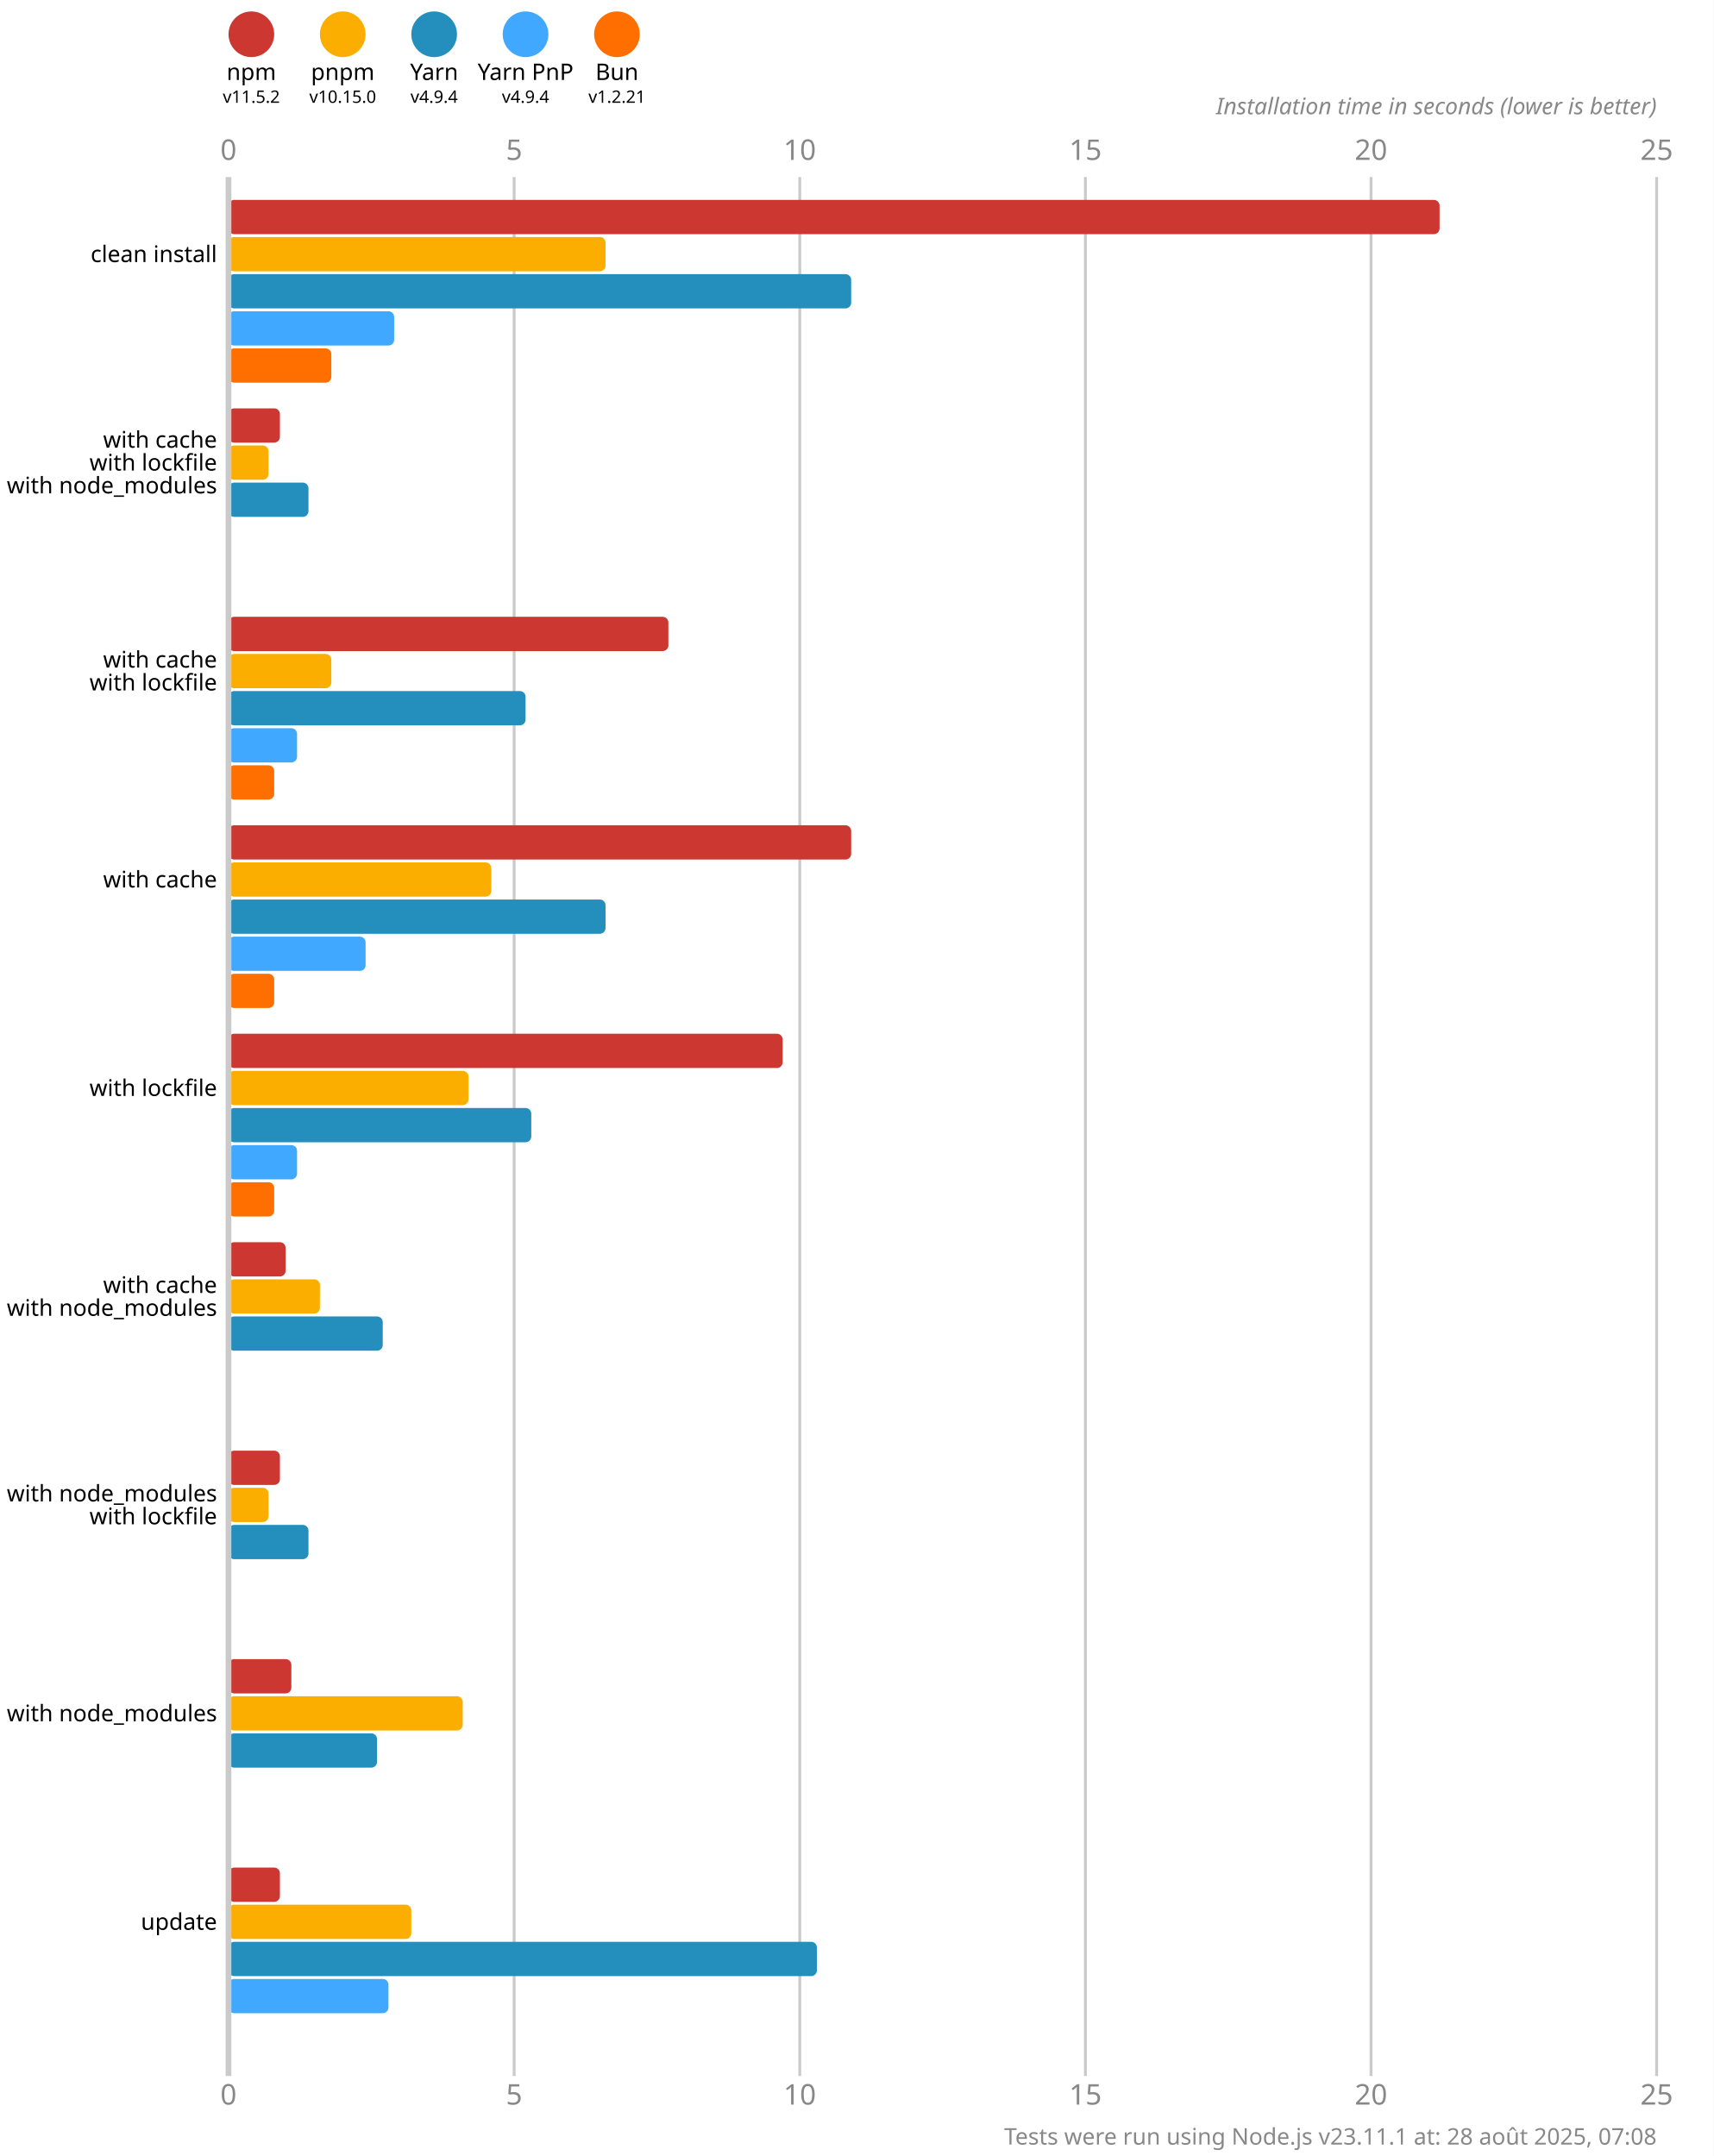
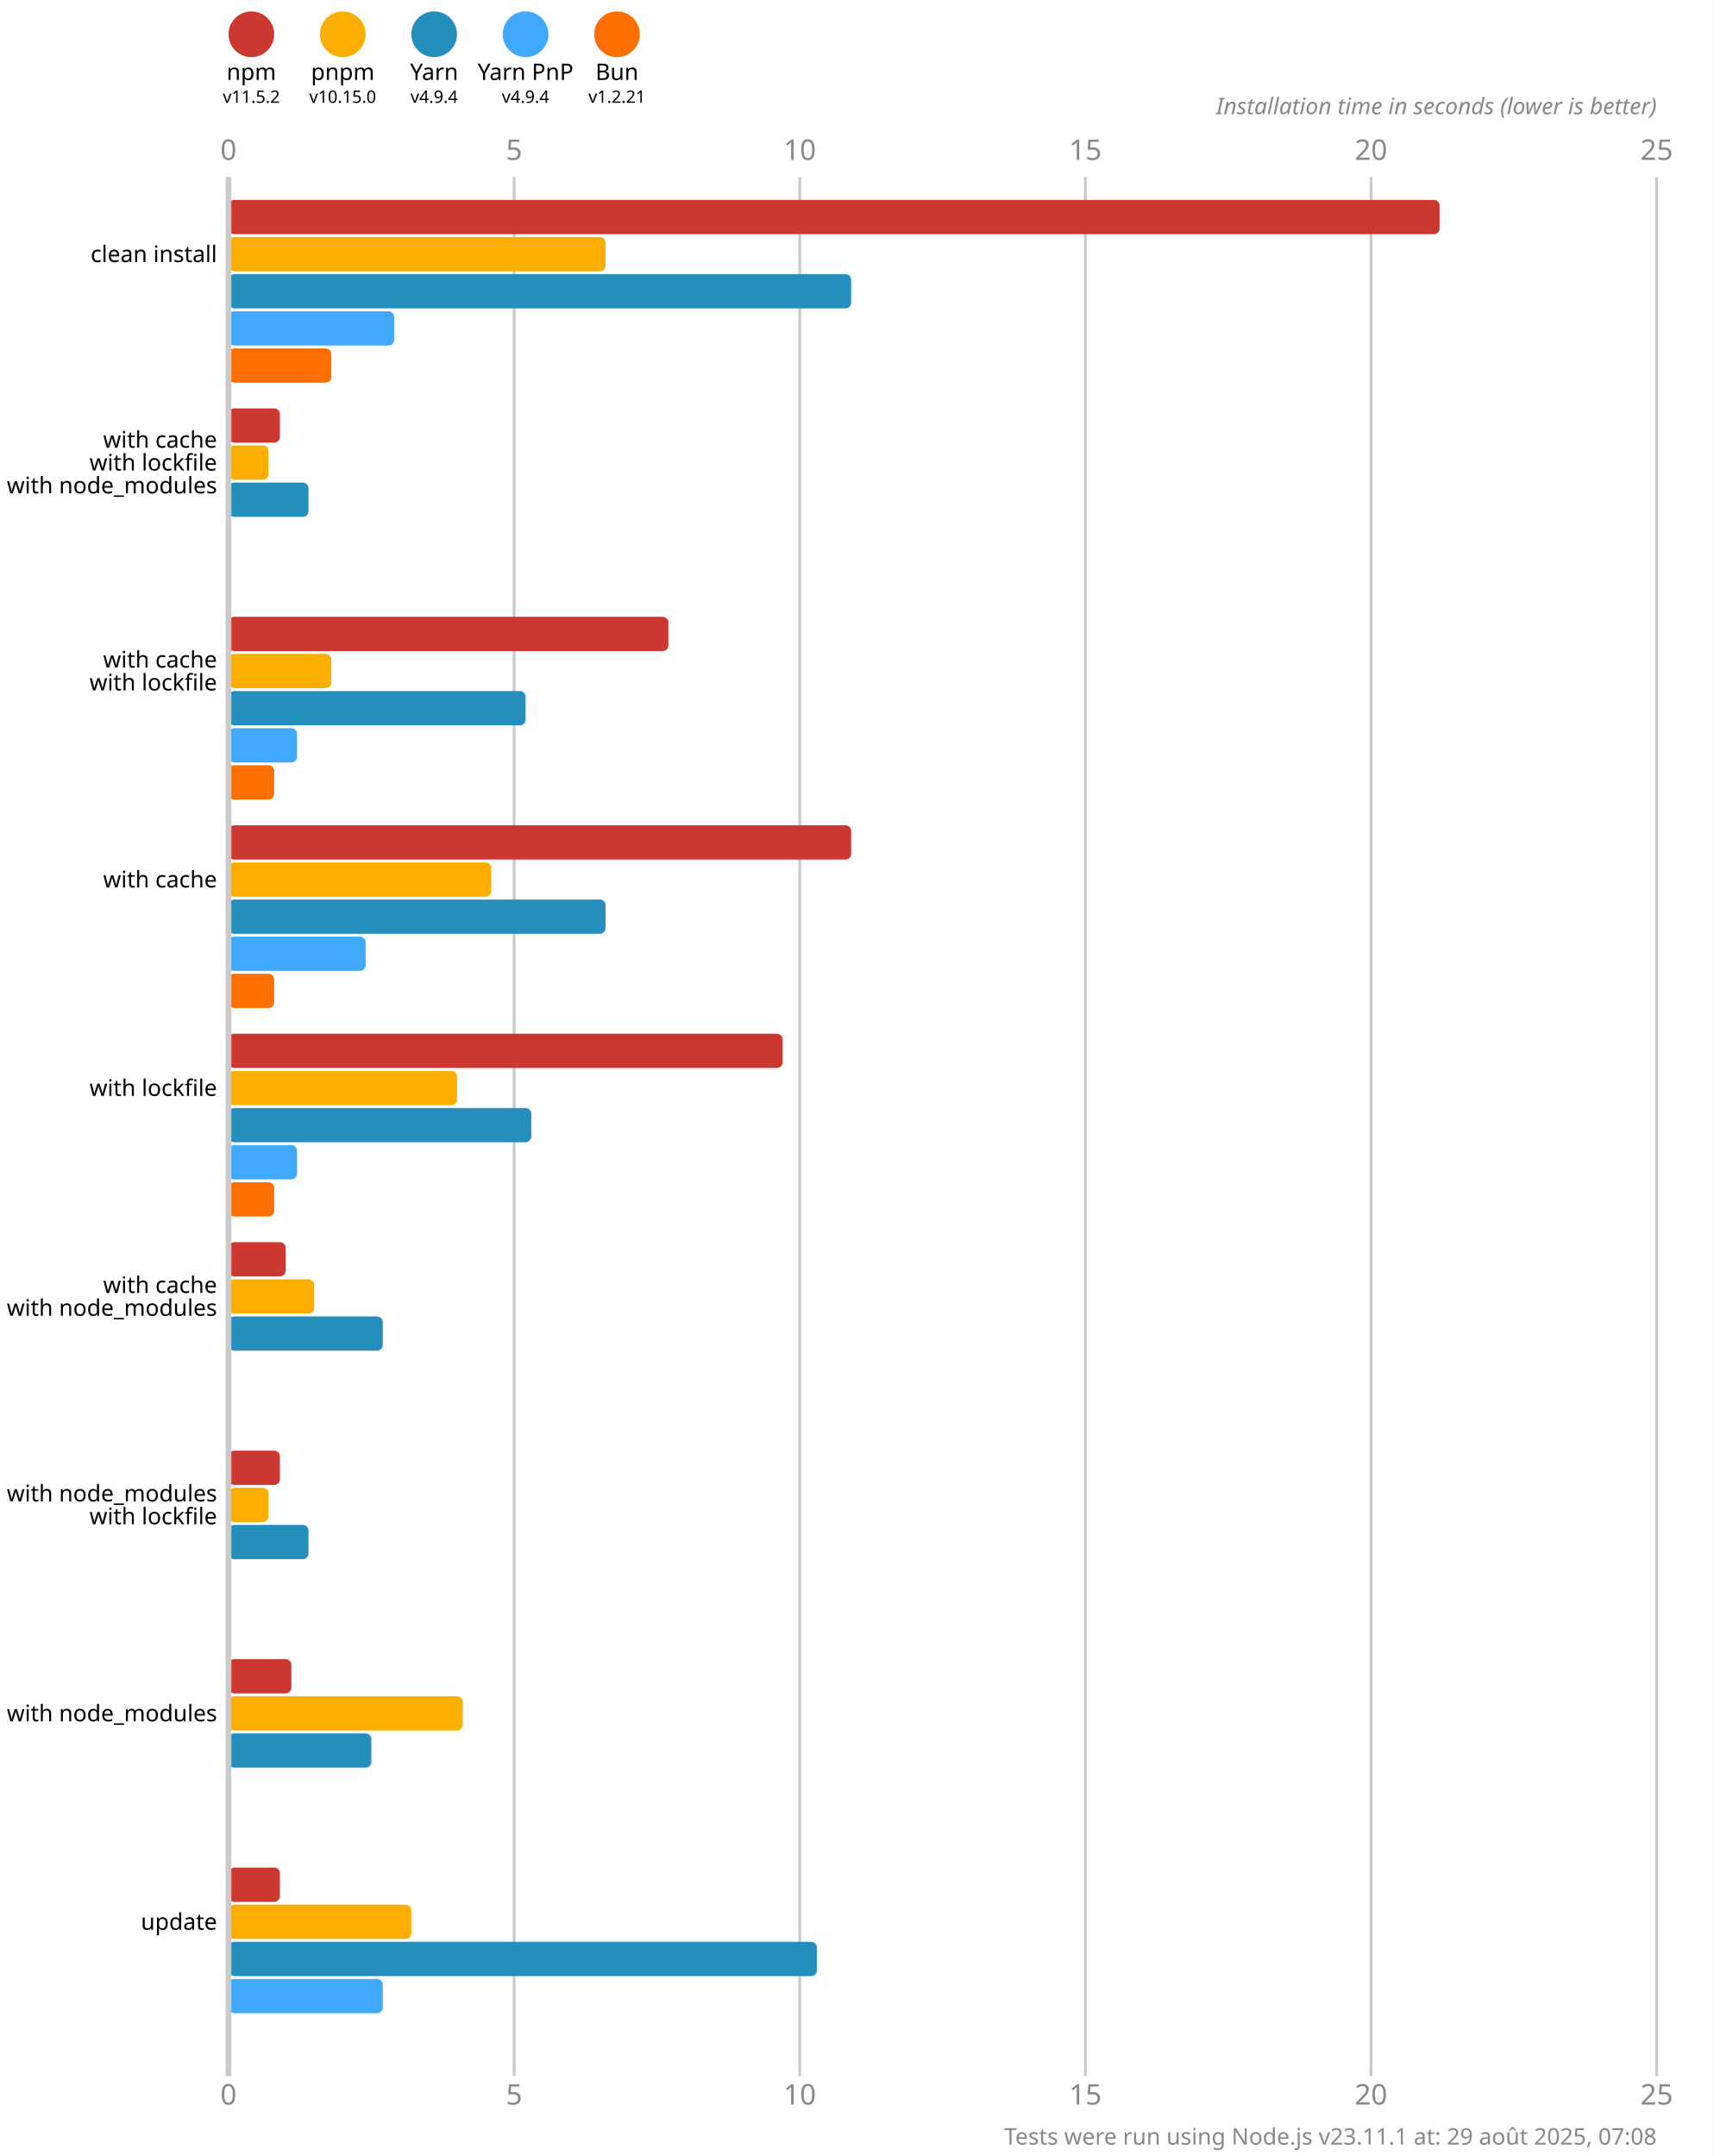
<svg xmlns="http://www.w3.org/2000/svg" version="1.1" viewBox="0 0 300 377.5">
  <style>
    .font { font-family: sans-serif; }
    .s3 { font-size: 3px; }
    .s4 { font-size: 4px; }
    .s5 { font-size: 5px; }
    .line { stroke: #cacaca; }
    .width { stroke-width: 0.5; }
    .text { fill: #888; }
  </style>
  <rect x="0" y="0" width="300" height="377.5" fill="#fff" />
  <circle cx="44" cy="6" r="4" fill="#cd3731" />
  <text x="44" y="14" class="font s4" text-anchor="middle">npm</text>
  <text x="44" y="18" class="font s3" text-anchor="middle">v11.5.2</text>
  <circle cx="60" cy="6" r="4" fill="#fbae00" />
  <text x="60" y="14" class="font s4" text-anchor="middle">pnpm</text>
  <text x="60" y="18" class="font s3" text-anchor="middle">v10.15.0</text>
  <circle cx="76" cy="6" r="4" fill="#248ebd" />
  <text x="76" y="14" class="font s4" text-anchor="middle">Yarn</text>
  <text x="76" y="18" class="font s3" text-anchor="middle">v4.9.4</text>
  <circle cx="92" cy="6" r="4" fill="#40a9ff" />
  <text x="92" y="14" class="font s4" text-anchor="middle">Yarn PnP</text>
  <text x="92" y="18" class="font s3" text-anchor="middle">v4.9.4</text>
  <circle cx="108" cy="6" r="4" fill="#ff6f00" />
  <text x="108" y="14" class="font s4" text-anchor="middle">Bun</text>
  <text x="108" y="18" class="font s3" text-anchor="middle">v1.2.21</text>
  <text x="40" y="28" class="font s5 text" text-anchor="middle">0</text>
  <text x="40" y="368.5" class="font s5 text" text-anchor="middle">0</text>
  <line x1="90" y1="31" x2="90" y2="363.5" class="line width" />
  <text x="90" y="28" class="font s5 text" text-anchor="middle">5</text>
  <text x="90" y="368.5" class="font s5 text" text-anchor="middle">5</text>
  <line x1="140" y1="31" x2="140" y2="363.5" class="line width" />
  <text x="140" y="28" class="font s5 text" text-anchor="middle">10</text>
  <text x="140" y="368.5" class="font s5 text" text-anchor="middle">10</text>
  <line x1="190" y1="31" x2="190" y2="363.5" class="line width" />
  <text x="190" y="28" class="font s5 text" text-anchor="middle">15</text>
  <text x="190" y="368.5" class="font s5 text" text-anchor="middle">15</text>
  <line x1="240" y1="31" x2="240" y2="363.5" class="line width" />
  <text x="240" y="28" class="font s5 text" text-anchor="middle">20</text>
  <text x="240" y="368.5" class="font s5 text" text-anchor="middle">20</text>
  <line x1="290" y1="31" x2="290" y2="363.5" class="line width" />
  <text x="290" y="28" class="font s5 text" text-anchor="middle">25</text>
  <text x="290" y="368.5" class="font s5 text" text-anchor="middle">25</text>
  <text x="290" y="20" class="font s4 text" font-style="italic" text-anchor="end">Installation time in seconds (lower is better)</text>
  <rect x="40" y="35" width="212" height="6" fill="#cd3731" rx="1" ry="1" />
  <rect x="40" y="41.5" width="66" height="6" fill="#fbae00" rx="1" ry="1" />
  <rect x="40" y="48" width="109" height="6" fill="#248ebd" rx="1" ry="1" />
  <rect x="40" y="54.5" width="29" height="6" fill="#40a9ff" rx="1" ry="1" />
  <rect x="40" y="61" width="18" height="6" fill="#ff6f00" rx="1" ry="1" />
  <rect x="40" y="71.5" width="9" height="6" fill="#cd3731" rx="1" ry="1" />
  <rect x="40" y="78" width="7" height="6" fill="#fbae00" rx="1" ry="1" />
  <rect x="40" y="84.5" width="14" height="6" fill="#248ebd" rx="1" ry="1" />
  <rect x="40" y="91" width="0" height="6" fill="#40a9ff" rx="1" ry="1" />
  <rect x="40" y="97.5" width="0" height="6" fill="#ff6f00" rx="1" ry="1" />
  <rect x="40" y="108" width="77" height="6" fill="#cd3731" rx="1" ry="1" />
  <rect x="40" y="114.5" width="18" height="6" fill="#fbae00" rx="1" ry="1" />
  <rect x="40" y="121" width="52" height="6" fill="#248ebd" rx="1" ry="1" />
  <rect x="40" y="127.5" width="12" height="6" fill="#40a9ff" rx="1" ry="1" />
  <rect x="40" y="134" width="8" height="6" fill="#ff6f00" rx="1" ry="1" />
  <rect x="40" y="144.5" width="109" height="6" fill="#cd3731" rx="1" ry="1" />
  <rect x="40" y="151" width="46" height="6" fill="#fbae00" rx="1" ry="1" />
  <rect x="40" y="157.5" width="66" height="6" fill="#248ebd" rx="1" ry="1" />
  <rect x="40" y="164" width="24" height="6" fill="#40a9ff" rx="1" ry="1" />
  <rect x="40" y="170.5" width="8" height="6" fill="#ff6f00" rx="1" ry="1" />
  <rect x="40" y="181" width="97" height="6" fill="#cd3731" rx="1" ry="1" />
-   <rect x="40" y="187.5" width="42" height="6" fill="#fbae00" rx="1" ry="1" />
+   <rect x="40" y="187.5" width="40" height="6" fill="#fbae00" rx="1" ry="1" />
  <rect x="40" y="194" width="53" height="6" fill="#248ebd" rx="1" ry="1" />
  <rect x="40" y="200.5" width="12" height="6" fill="#40a9ff" rx="1" ry="1" />
  <rect x="40" y="207" width="8" height="6" fill="#ff6f00" rx="1" ry="1" />
  <rect x="40" y="217.5" width="10" height="6" fill="#cd3731" rx="1" ry="1" />
-   <rect x="40" y="224" width="16" height="6" fill="#fbae00" rx="1" ry="1" />
+   <rect x="40" y="224" width="15" height="6" fill="#fbae00" rx="1" ry="1" />
  <rect x="40" y="230.5" width="27" height="6" fill="#248ebd" rx="1" ry="1" />
  <rect x="40" y="237" width="0" height="6" fill="#40a9ff" rx="1" ry="1" />
  <rect x="40" y="243.5" width="0" height="6" fill="#ff6f00" rx="1" ry="1" />
  <rect x="40" y="254" width="9" height="6" fill="#cd3731" rx="1" ry="1" />
  <rect x="40" y="260.5" width="7" height="6" fill="#fbae00" rx="1" ry="1" />
  <rect x="40" y="267" width="14" height="6" fill="#248ebd" rx="1" ry="1" />
  <rect x="40" y="273.5" width="0" height="6" fill="#40a9ff" rx="1" ry="1" />
  <rect x="40" y="280" width="0" height="6" fill="#ff6f00" rx="1" ry="1" />
  <rect x="40" y="290.5" width="11" height="6" fill="#cd3731" rx="1" ry="1" />
  <rect x="40" y="297" width="41" height="6" fill="#fbae00" rx="1" ry="1" />
-   <rect x="40" y="303.5" width="26" height="6" fill="#248ebd" rx="1" ry="1" />
+   <rect x="40" y="303.5" width="25" height="6" fill="#248ebd" rx="1" ry="1" />
  <rect x="40" y="310" width="0" height="6" fill="#40a9ff" rx="1" ry="1" />
  <rect x="40" y="316.5" width="0" height="6" fill="#ff6f00" rx="1" ry="1" />
  <rect x="40" y="327" width="9" height="6" fill="#cd3731" rx="1" ry="1" />
  <rect x="40" y="333.5" width="32" height="6" fill="#fbae00" rx="1" ry="1" />
  <rect x="40" y="340" width="103" height="6" fill="#248ebd" rx="1" ry="1" />
-   <rect x="40" y="346.5" width="28" height="6" fill="#40a9ff" rx="1" ry="1" />
+   <rect x="40" y="346.5" width="27" height="6" fill="#40a9ff" rx="1" ry="1" />
  <rect x="40" y="353" width="0" height="6" fill="#ff6f00" rx="1" ry="1" />
  <line x1="40" y1="31" x2="40" y2="363.5" class="line" />
  <text x="38" y="44.5" class="font s4" dominant-baseline="middle" text-anchor="end">clean install</text>
  <text x="38" y="77" class="font s4" dominant-baseline="middle" text-anchor="end">with cache</text>
  <text x="38" y="81" class="font s4" dominant-baseline="middle" text-anchor="end">with lockfile</text>
  <text x="38" y="85" class="font s4" dominant-baseline="middle" text-anchor="end">with node_modules</text>
  <text x="38" y="115.5" class="font s4" dominant-baseline="middle" text-anchor="end">with cache</text>
  <text x="38" y="119.5" class="font s4" dominant-baseline="middle" text-anchor="end">with lockfile</text>
  <text x="38" y="154" class="font s4" dominant-baseline="middle" text-anchor="end">with cache</text>
  <text x="38" y="190.5" class="font s4" dominant-baseline="middle" text-anchor="end">with lockfile</text>
  <text x="38" y="225" class="font s4" dominant-baseline="middle" text-anchor="end">with cache</text>
  <text x="38" y="229" class="font s4" dominant-baseline="middle" text-anchor="end">with node_modules</text>
  <text x="38" y="261.5" class="font s4" dominant-baseline="middle" text-anchor="end">with node_modules</text>
  <text x="38" y="265.5" class="font s4" dominant-baseline="middle" text-anchor="end">with lockfile</text>
  <text x="38" y="300" class="font s4" dominant-baseline="middle" text-anchor="end">with node_modules</text>
  <text x="38" y="336.5" class="font s4" dominant-baseline="middle" text-anchor="end">update</text>
-   <text x="290" y="375.5" class="font s4 text" text-anchor="end">Tests were run using Node.js v23.11.1 at: 28 août 2025, 07:08</text>
+   <text x="290" y="375.5" class="font s4 text" text-anchor="end">Tests were run using Node.js v23.11.1 at: 29 août 2025, 07:08</text>
</svg>
